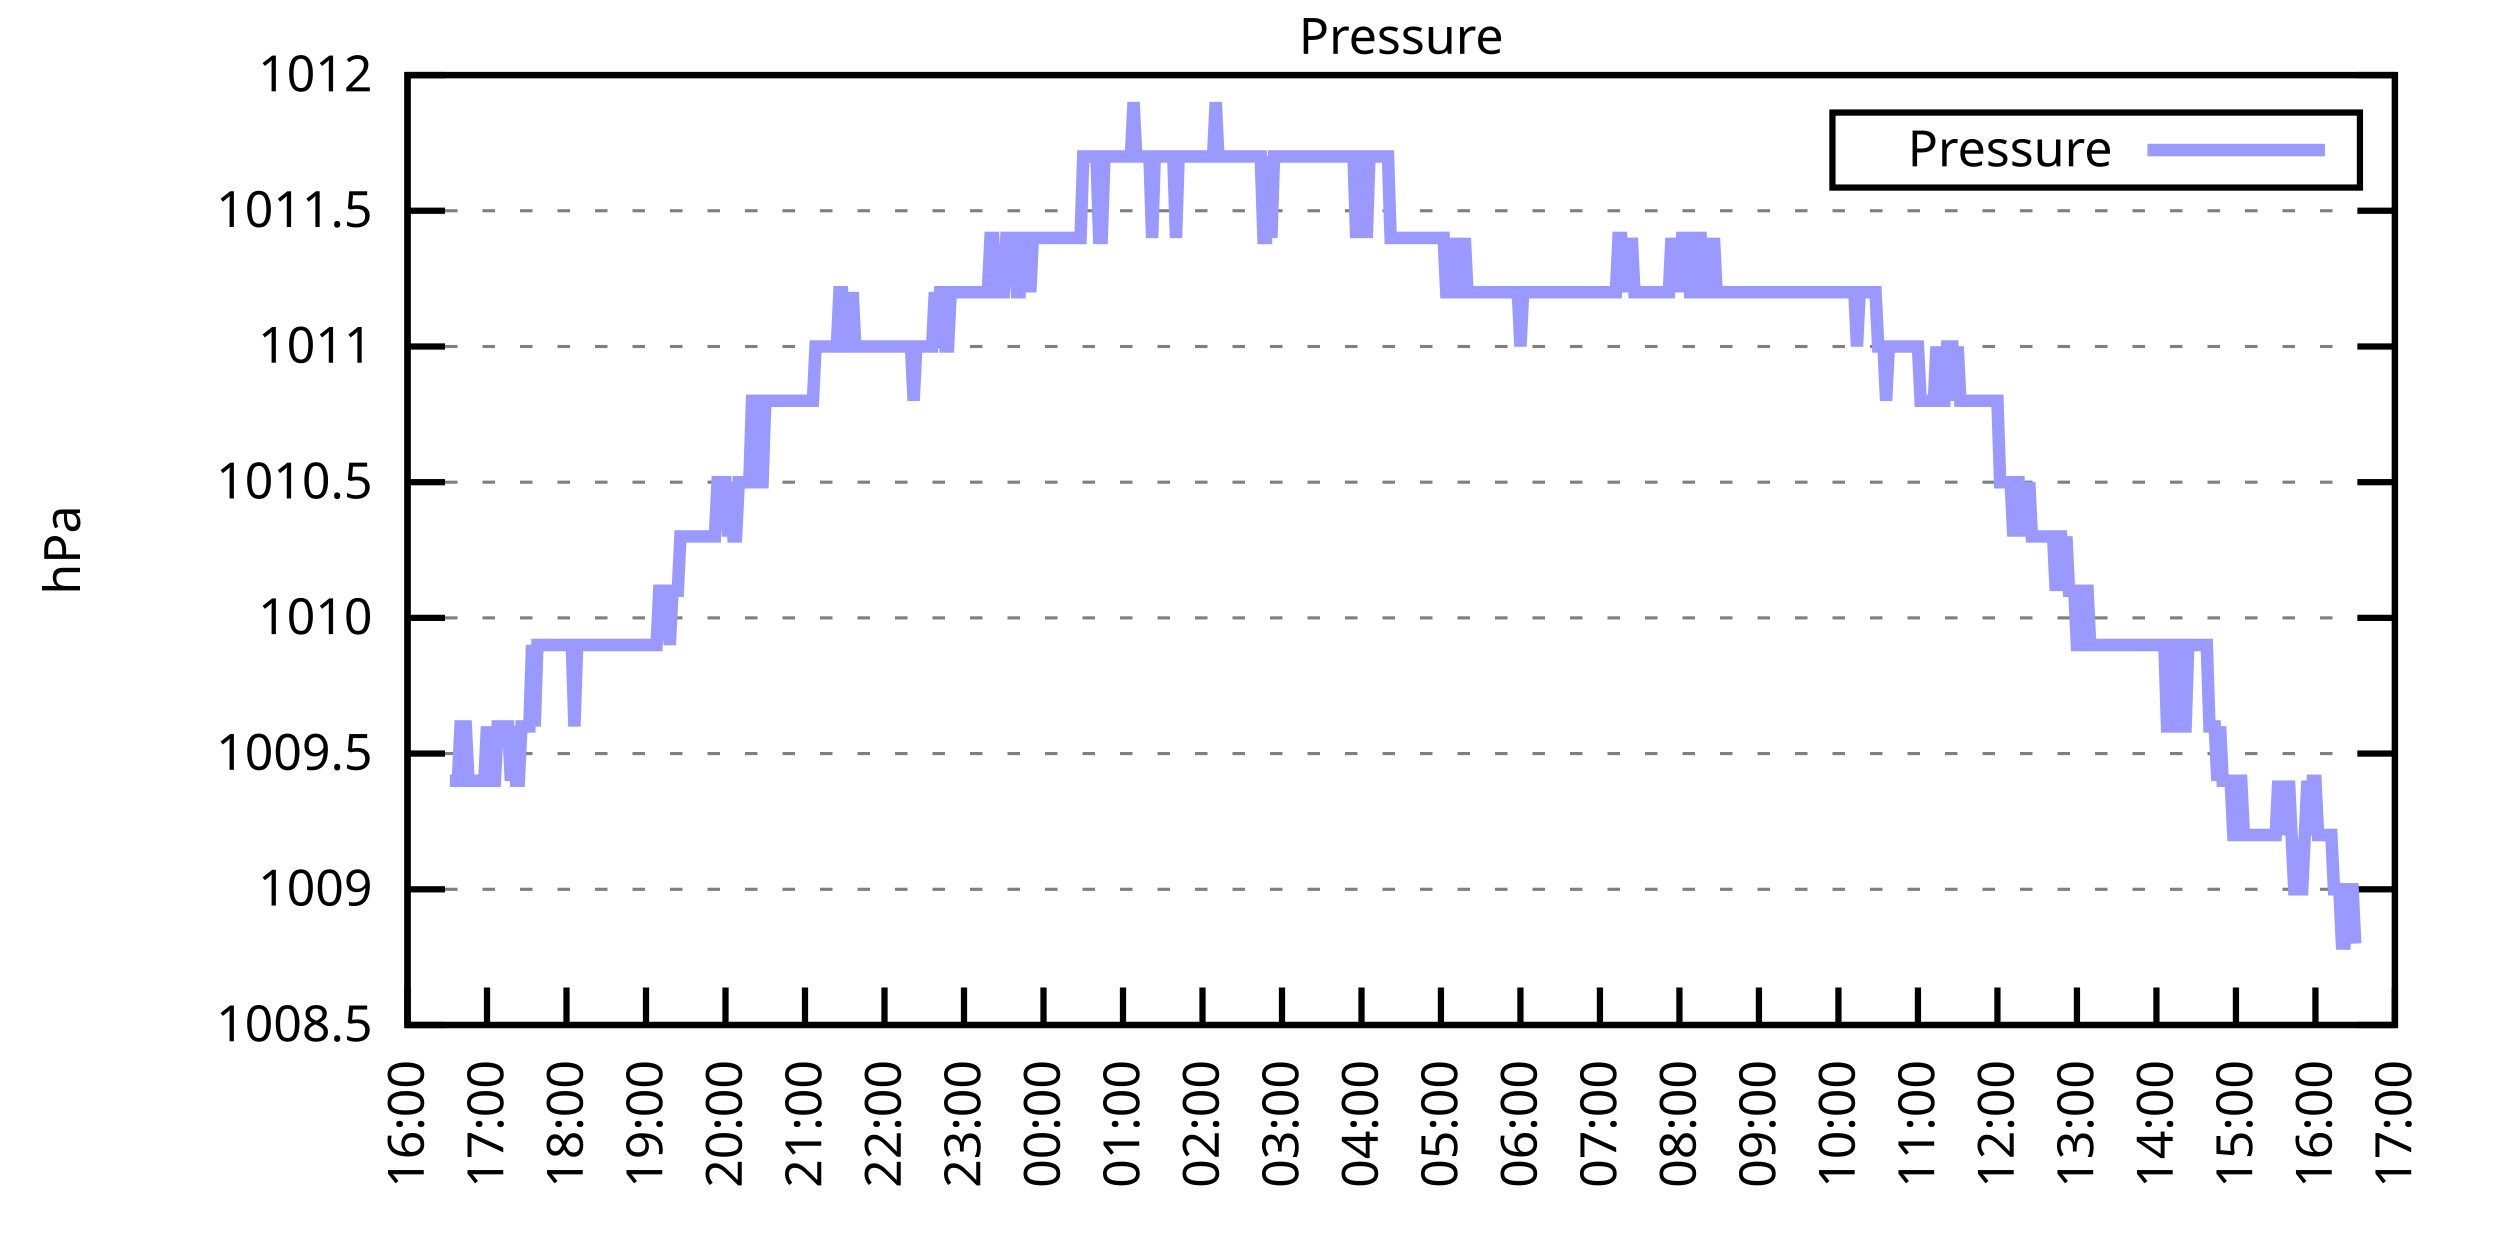
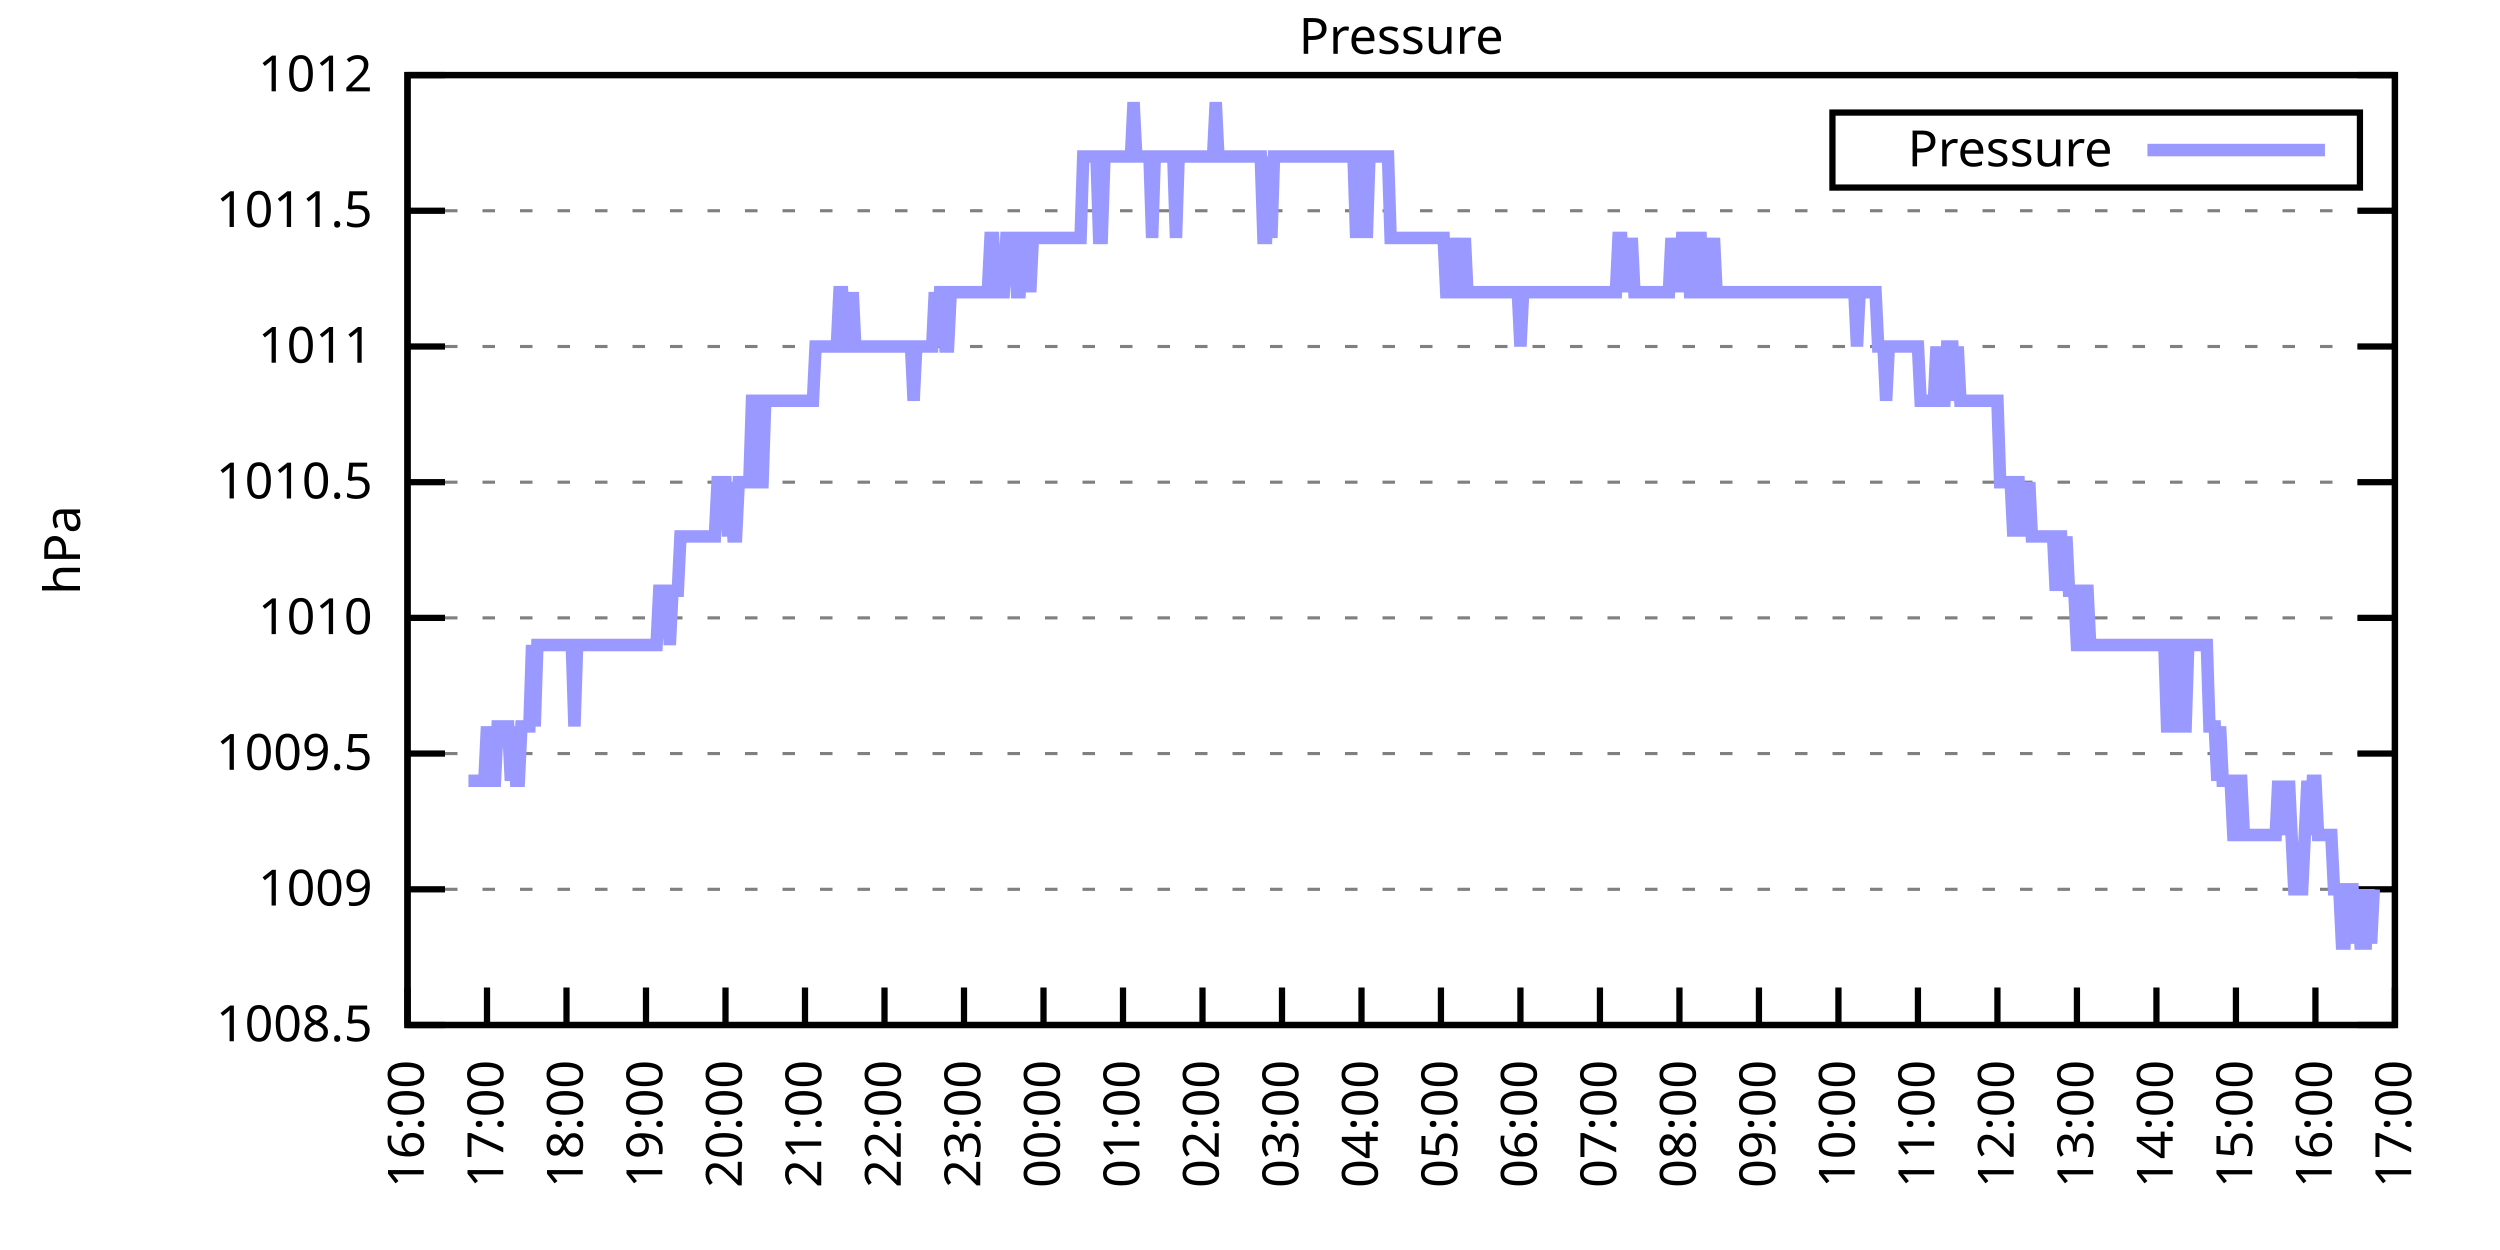
<svg xmlns="http://www.w3.org/2000/svg" xmlns:xlink="http://www.w3.org/1999/xlink" width="400" height="200" viewBox="0 0 400 200">
  <g id="gnuplot_canvas">
    <rect x="0" y="0" width="400" height="200" fill="none" />
    <defs>
      <circle id="gpDot" r="0.5" stroke-width="0.5" stroke="currentColor" />
      <path id="gpPt0" stroke-width="0.333" stroke="currentColor" d="M-1,0 h2 M0,-1 v2" />
      <path id="gpPt1" stroke-width="0.333" stroke="currentColor" d="M-1,-1 L1,1 M1,-1 L-1,1" />
      <path id="gpPt2" stroke-width="0.333" stroke="currentColor" d="M-1,0 L1,0 M0,-1 L0,1 M-1,-1 L1,1 M-1,1 L1,-1" />
      <rect id="gpPt3" stroke-width="0.333" stroke="currentColor" x="-1" y="-1" width="2" height="2" />
      <rect id="gpPt4" stroke-width="0.333" stroke="currentColor" fill="currentColor" x="-1" y="-1" width="2" height="2" />
      <circle id="gpPt5" stroke-width="0.333" stroke="currentColor" cx="0" cy="0" r="1" />
      <use xlink:href="#gpPt5" id="gpPt6" fill="currentColor" stroke="none" />
      <path id="gpPt7" stroke-width="0.333" stroke="currentColor" d="M0,-1.33 L-1.33,0.67 L1.33,0.67 z" />
      <use xlink:href="#gpPt7" id="gpPt8" fill="currentColor" stroke="none" />
      <use xlink:href="#gpPt7" id="gpPt9" stroke="currentColor" transform="rotate(180)" />
      <use xlink:href="#gpPt9" id="gpPt10" fill="currentColor" stroke="none" />
      <use xlink:href="#gpPt3" id="gpPt11" stroke="currentColor" transform="rotate(45)" />
      <use xlink:href="#gpPt11" id="gpPt12" fill="currentColor" stroke="none" />
      <path id="gpPt13" stroke-width="0.333" stroke="currentColor" d="M0,1.330 L1.265,0.411 L0.782,-1.067 L-0.782,-1.076 L-1.265,0.411 z" />
      <use xlink:href="#gpPt13" id="gpPt14" fill="currentColor" stroke="none" />
      <filter id="textbox" filterUnits="objectBoundingBox" x="0" y="0" height="1" width="1">
        <feFlood flood-color="white" flood-opacity="1" result="bgnd" />
        <feComposite in="SourceGraphic" in2="bgnd" operator="atop" />
      </filter>
      <filter id="greybox" filterUnits="objectBoundingBox" x="0" y="0" height="1" width="1">
        <feFlood flood-color="lightgrey" flood-opacity="1" result="grey" />
        <feComposite in="SourceGraphic" in2="grey" operator="atop" />
      </filter>
    </defs>
    <g fill="none" color="white" stroke="currentColor" stroke-width="1.00" stroke-linecap="butt" stroke-linejoin="miter">
</g>
    <g fill="none" color="black" stroke="currentColor" stroke-width="1.00" stroke-linecap="butt" stroke-linejoin="miter">
      <g stroke="none" shape-rendering="crispEdges">
        <polygon fill="rgb(255, 255, 255)" points="65.20,164.00 383.18,164.00 383.18,12.02 65.20,12.02 " />
      </g>
    </g>
    <g fill="none" color="black" stroke="currentColor" stroke-width="1.00" stroke-linecap="butt" stroke-linejoin="miter">
</g>
    <g fill="none" color="black" stroke="black" stroke-width="0.50" stroke-linecap="butt" stroke-linejoin="miter">
</g>
    <g fill="none" color="gray" stroke="currentColor" stroke-width="0.50" stroke-linecap="butt" stroke-linejoin="miter">
      <path stroke="gray" stroke-dasharray="2,4" class="gridline" d="M65.20,164.00 L383.19,164.00  " />
    </g>
    <g fill="none" color="gray" stroke="gray" stroke-width="1.00" stroke-linecap="butt" stroke-linejoin="miter">
</g>
    <g fill="none" color="black" stroke="currentColor" stroke-width="1.00" stroke-linecap="butt" stroke-linejoin="miter">
      <path stroke="black" d="M65.20,164.00 L71.20,164.00 M383.19,164.00 L377.19,164.00  " />
      <g transform="translate(59.60,166.60)" stroke="none" fill="black" font-family="Sans" font-size="8.00" text-anchor="end">
        <text>
          <tspan font-family="Sans"> 1008.5</tspan>
        </text>
      </g>
    </g>
    <g fill="none" color="black" stroke="currentColor" stroke-width="1.00" stroke-linecap="butt" stroke-linejoin="miter">
</g>
    <g fill="none" color="black" stroke="black" stroke-width="0.50" stroke-linecap="butt" stroke-linejoin="miter">
</g>
    <g fill="none" color="gray" stroke="currentColor" stroke-width="0.50" stroke-linecap="butt" stroke-linejoin="miter">
      <path stroke="gray" stroke-dasharray="2,4" class="gridline" d="M65.20,142.29 L383.19,142.29  " />
    </g>
    <g fill="none" color="gray" stroke="gray" stroke-width="1.00" stroke-linecap="butt" stroke-linejoin="miter">
</g>
    <g fill="none" color="black" stroke="currentColor" stroke-width="1.00" stroke-linecap="butt" stroke-linejoin="miter">
      <path stroke="black" d="M65.20,142.29 L71.20,142.29 M383.19,142.29 L377.19,142.29  " />
      <g transform="translate(59.60,144.89)" stroke="none" fill="black" font-family="Sans" font-size="8.00" text-anchor="end">
        <text>
          <tspan font-family="Sans"> 1009</tspan>
        </text>
      </g>
    </g>
    <g fill="none" color="black" stroke="currentColor" stroke-width="1.00" stroke-linecap="butt" stroke-linejoin="miter">
</g>
    <g fill="none" color="black" stroke="black" stroke-width="0.50" stroke-linecap="butt" stroke-linejoin="miter">
</g>
    <g fill="none" color="gray" stroke="currentColor" stroke-width="0.50" stroke-linecap="butt" stroke-linejoin="miter">
      <path stroke="gray" stroke-dasharray="2,4" class="gridline" d="M65.20,120.57 L383.19,120.57  " />
    </g>
    <g fill="none" color="gray" stroke="gray" stroke-width="1.00" stroke-linecap="butt" stroke-linejoin="miter">
</g>
    <g fill="none" color="black" stroke="currentColor" stroke-width="1.00" stroke-linecap="butt" stroke-linejoin="miter">
      <path stroke="black" d="M65.20,120.57 L71.20,120.57 M383.19,120.57 L377.19,120.57  " />
      <g transform="translate(59.60,123.17)" stroke="none" fill="black" font-family="Sans" font-size="8.00" text-anchor="end">
        <text>
          <tspan font-family="Sans"> 1009.5</tspan>
        </text>
      </g>
    </g>
    <g fill="none" color="black" stroke="currentColor" stroke-width="1.00" stroke-linecap="butt" stroke-linejoin="miter">
</g>
    <g fill="none" color="black" stroke="black" stroke-width="0.50" stroke-linecap="butt" stroke-linejoin="miter">
</g>
    <g fill="none" color="gray" stroke="currentColor" stroke-width="0.50" stroke-linecap="butt" stroke-linejoin="miter">
      <path stroke="gray" stroke-dasharray="2,4" class="gridline" d="M65.20,98.86 L383.19,98.86  " />
    </g>
    <g fill="none" color="gray" stroke="gray" stroke-width="1.00" stroke-linecap="butt" stroke-linejoin="miter">
</g>
    <g fill="none" color="black" stroke="currentColor" stroke-width="1.00" stroke-linecap="butt" stroke-linejoin="miter">
      <path stroke="black" d="M65.20,98.86 L71.20,98.86 M383.19,98.86 L377.19,98.86  " />
      <g transform="translate(59.60,101.46)" stroke="none" fill="black" font-family="Sans" font-size="8.00" text-anchor="end">
        <text>
          <tspan font-family="Sans"> 1010</tspan>
        </text>
      </g>
    </g>
    <g fill="none" color="black" stroke="currentColor" stroke-width="1.00" stroke-linecap="butt" stroke-linejoin="miter">
</g>
    <g fill="none" color="black" stroke="black" stroke-width="0.50" stroke-linecap="butt" stroke-linejoin="miter">
</g>
    <g fill="none" color="gray" stroke="currentColor" stroke-width="0.50" stroke-linecap="butt" stroke-linejoin="miter">
      <path stroke="gray" stroke-dasharray="2,4" class="gridline" d="M65.20,77.15 L383.19,77.15  " />
    </g>
    <g fill="none" color="gray" stroke="gray" stroke-width="1.00" stroke-linecap="butt" stroke-linejoin="miter">
</g>
    <g fill="none" color="black" stroke="currentColor" stroke-width="1.00" stroke-linecap="butt" stroke-linejoin="miter">
      <path stroke="black" d="M65.20,77.15 L71.20,77.15 M383.19,77.15 L377.19,77.15  " />
      <g transform="translate(59.60,79.75)" stroke="none" fill="black" font-family="Sans" font-size="8.00" text-anchor="end">
        <text>
          <tspan font-family="Sans"> 1010.5</tspan>
        </text>
      </g>
    </g>
    <g fill="none" color="black" stroke="currentColor" stroke-width="1.00" stroke-linecap="butt" stroke-linejoin="miter">
</g>
    <g fill="none" color="black" stroke="black" stroke-width="0.50" stroke-linecap="butt" stroke-linejoin="miter">
</g>
    <g fill="none" color="gray" stroke="currentColor" stroke-width="0.50" stroke-linecap="butt" stroke-linejoin="miter">
      <path stroke="gray" stroke-dasharray="2,4" class="gridline" d="M65.20,55.44 L383.19,55.44  " />
    </g>
    <g fill="none" color="gray" stroke="gray" stroke-width="1.00" stroke-linecap="butt" stroke-linejoin="miter">
</g>
    <g fill="none" color="black" stroke="currentColor" stroke-width="1.00" stroke-linecap="butt" stroke-linejoin="miter">
      <path stroke="black" d="M65.20,55.44 L71.20,55.44 M383.19,55.44 L377.19,55.44  " />
      <g transform="translate(59.60,58.04)" stroke="none" fill="black" font-family="Sans" font-size="8.00" text-anchor="end">
        <text>
          <tspan font-family="Sans"> 1011</tspan>
        </text>
      </g>
    </g>
    <g fill="none" color="black" stroke="currentColor" stroke-width="1.00" stroke-linecap="butt" stroke-linejoin="miter">
</g>
    <g fill="none" color="black" stroke="black" stroke-width="0.50" stroke-linecap="butt" stroke-linejoin="miter">
</g>
    <g fill="none" color="gray" stroke="currentColor" stroke-width="0.50" stroke-linecap="butt" stroke-linejoin="miter">
      <path stroke="gray" stroke-dasharray="2,4" class="gridline" d="M65.20,33.72 L383.19,33.72  " />
    </g>
    <g fill="none" color="gray" stroke="gray" stroke-width="1.00" stroke-linecap="butt" stroke-linejoin="miter">
</g>
    <g fill="none" color="black" stroke="currentColor" stroke-width="1.00" stroke-linecap="butt" stroke-linejoin="miter">
      <path stroke="black" d="M65.20,33.72 L71.20,33.72 M383.19,33.72 L377.19,33.72  " />
      <g transform="translate(59.60,36.32)" stroke="none" fill="black" font-family="Sans" font-size="8.00" text-anchor="end">
        <text>
          <tspan font-family="Sans"> 1011.5</tspan>
        </text>
      </g>
    </g>
    <g fill="none" color="black" stroke="currentColor" stroke-width="1.00" stroke-linecap="butt" stroke-linejoin="miter">
</g>
    <g fill="none" color="black" stroke="black" stroke-width="0.50" stroke-linecap="butt" stroke-linejoin="miter">
</g>
    <g fill="none" color="gray" stroke="currentColor" stroke-width="0.50" stroke-linecap="butt" stroke-linejoin="miter">
      <path stroke="gray" stroke-dasharray="2,4" class="gridline" d="M65.20,12.01 L383.19,12.01  " />
    </g>
    <g fill="none" color="gray" stroke="gray" stroke-width="1.00" stroke-linecap="butt" stroke-linejoin="miter">
</g>
    <g fill="none" color="black" stroke="currentColor" stroke-width="1.00" stroke-linecap="butt" stroke-linejoin="miter">
      <path stroke="black" d="M65.20,12.01 L71.20,12.01 M383.19,12.01 L377.19,12.01  " />
      <g transform="translate(59.60,14.61)" stroke="none" fill="black" font-family="Sans" font-size="8.00" text-anchor="end">
        <text>
          <tspan font-family="Sans"> 1012</tspan>
        </text>
      </g>
    </g>
    <g fill="none" color="black" stroke="currentColor" stroke-width="1.00" stroke-linecap="butt" stroke-linejoin="miter">
      <path stroke="black" d="M65.20,164.00 L65.20,158.00  " />
      <g transform="translate(67.80,169.60) rotate(270.00)" stroke="none" fill="black" font-family="Sans" font-size="8.00" text-anchor="end">
        <text>
          <tspan font-family="Sans">16:00</tspan>
        </text>
      </g>
    </g>
    <g fill="none" color="black" stroke="currentColor" stroke-width="1.00" stroke-linecap="butt" stroke-linejoin="miter">
      <path stroke="black" d="M77.92,164.00 L77.92,158.00  " />
      <g transform="translate(80.52,169.60) rotate(270.00)" stroke="none" fill="black" font-family="Sans" font-size="8.00" text-anchor="end">
        <text>
          <tspan font-family="Sans">17:00</tspan>
        </text>
      </g>
    </g>
    <g fill="none" color="black" stroke="currentColor" stroke-width="1.00" stroke-linecap="butt" stroke-linejoin="miter">
      <path stroke="black" d="M90.64,164.00 L90.64,158.00  " />
      <g transform="translate(93.24,169.60) rotate(270.00)" stroke="none" fill="black" font-family="Sans" font-size="8.00" text-anchor="end">
        <text>
          <tspan font-family="Sans">18:00</tspan>
        </text>
      </g>
    </g>
    <g fill="none" color="black" stroke="currentColor" stroke-width="1.00" stroke-linecap="butt" stroke-linejoin="miter">
      <path stroke="black" d="M103.36,164.00 L103.36,158.00  " />
      <g transform="translate(105.96,169.60) rotate(270.00)" stroke="none" fill="black" font-family="Sans" font-size="8.00" text-anchor="end">
        <text>
          <tspan font-family="Sans">19:00</tspan>
        </text>
      </g>
    </g>
    <g fill="none" color="black" stroke="currentColor" stroke-width="1.00" stroke-linecap="butt" stroke-linejoin="miter">
      <path stroke="black" d="M116.08,164.00 L116.08,158.00  " />
      <g transform="translate(118.68,169.60) rotate(270.00)" stroke="none" fill="black" font-family="Sans" font-size="8.00" text-anchor="end">
        <text>
          <tspan font-family="Sans">20:00</tspan>
        </text>
      </g>
    </g>
    <g fill="none" color="black" stroke="currentColor" stroke-width="1.00" stroke-linecap="butt" stroke-linejoin="miter">
      <path stroke="black" d="M128.80,164.00 L128.80,158.00  " />
      <g transform="translate(131.40,169.60) rotate(270.00)" stroke="none" fill="black" font-family="Sans" font-size="8.00" text-anchor="end">
        <text>
          <tspan font-family="Sans">21:00</tspan>
        </text>
      </g>
    </g>
    <g fill="none" color="black" stroke="currentColor" stroke-width="1.00" stroke-linecap="butt" stroke-linejoin="miter">
      <path stroke="black" d="M141.52,164.00 L141.52,158.00  " />
      <g transform="translate(144.12,169.60) rotate(270.00)" stroke="none" fill="black" font-family="Sans" font-size="8.00" text-anchor="end">
        <text>
          <tspan font-family="Sans">22:00</tspan>
        </text>
      </g>
    </g>
    <g fill="none" color="black" stroke="currentColor" stroke-width="1.00" stroke-linecap="butt" stroke-linejoin="miter">
      <path stroke="black" d="M154.24,164.00 L154.24,158.00  " />
      <g transform="translate(156.84,169.60) rotate(270.00)" stroke="none" fill="black" font-family="Sans" font-size="8.00" text-anchor="end">
        <text>
          <tspan font-family="Sans">23:00</tspan>
        </text>
      </g>
    </g>
    <g fill="none" color="black" stroke="currentColor" stroke-width="1.00" stroke-linecap="butt" stroke-linejoin="miter">
      <path stroke="black" d="M166.96,164.00 L166.96,158.00  " />
      <g transform="translate(169.56,169.60) rotate(270.00)" stroke="none" fill="black" font-family="Sans" font-size="8.00" text-anchor="end">
        <text>
          <tspan font-family="Sans">00:00</tspan>
        </text>
      </g>
    </g>
    <g fill="none" color="black" stroke="currentColor" stroke-width="1.00" stroke-linecap="butt" stroke-linejoin="miter">
      <path stroke="black" d="M179.68,164.00 L179.68,158.00  " />
      <g transform="translate(182.28,169.60) rotate(270.00)" stroke="none" fill="black" font-family="Sans" font-size="8.00" text-anchor="end">
        <text>
          <tspan font-family="Sans">01:00</tspan>
        </text>
      </g>
    </g>
    <g fill="none" color="black" stroke="currentColor" stroke-width="1.00" stroke-linecap="butt" stroke-linejoin="miter">
      <path stroke="black" d="M192.40,164.00 L192.40,158.00  " />
      <g transform="translate(195.00,169.60) rotate(270.00)" stroke="none" fill="black" font-family="Sans" font-size="8.00" text-anchor="end">
        <text>
          <tspan font-family="Sans">02:00</tspan>
        </text>
      </g>
    </g>
    <g fill="none" color="black" stroke="currentColor" stroke-width="1.00" stroke-linecap="butt" stroke-linejoin="miter">
      <path stroke="black" d="M205.12,164.00 L205.12,158.00  " />
      <g transform="translate(207.72,169.60) rotate(270.00)" stroke="none" fill="black" font-family="Sans" font-size="8.00" text-anchor="end">
        <text>
          <tspan font-family="Sans">03:00</tspan>
        </text>
      </g>
    </g>
    <g fill="none" color="black" stroke="currentColor" stroke-width="1.00" stroke-linecap="butt" stroke-linejoin="miter">
      <path stroke="black" d="M217.84,164.00 L217.84,158.00  " />
      <g transform="translate(220.44,169.60) rotate(270.00)" stroke="none" fill="black" font-family="Sans" font-size="8.00" text-anchor="end">
        <text>
          <tspan font-family="Sans">04:00</tspan>
        </text>
      </g>
    </g>
    <g fill="none" color="black" stroke="currentColor" stroke-width="1.00" stroke-linecap="butt" stroke-linejoin="miter">
      <path stroke="black" d="M230.55,164.00 L230.55,158.00  " />
      <g transform="translate(233.15,169.60) rotate(270.00)" stroke="none" fill="black" font-family="Sans" font-size="8.00" text-anchor="end">
        <text>
          <tspan font-family="Sans">05:00</tspan>
        </text>
      </g>
    </g>
    <g fill="none" color="black" stroke="currentColor" stroke-width="1.00" stroke-linecap="butt" stroke-linejoin="miter">
      <path stroke="black" d="M243.27,164.00 L243.27,158.00  " />
      <g transform="translate(245.87,169.60) rotate(270.00)" stroke="none" fill="black" font-family="Sans" font-size="8.00" text-anchor="end">
        <text>
          <tspan font-family="Sans">06:00</tspan>
        </text>
      </g>
    </g>
    <g fill="none" color="black" stroke="currentColor" stroke-width="1.00" stroke-linecap="butt" stroke-linejoin="miter">
      <path stroke="black" d="M255.99,164.00 L255.99,158.00  " />
      <g transform="translate(258.59,169.60) rotate(270.00)" stroke="none" fill="black" font-family="Sans" font-size="8.00" text-anchor="end">
        <text>
          <tspan font-family="Sans">07:00</tspan>
        </text>
      </g>
    </g>
    <g fill="none" color="black" stroke="currentColor" stroke-width="1.00" stroke-linecap="butt" stroke-linejoin="miter">
      <path stroke="black" d="M268.71,164.00 L268.71,158.00  " />
      <g transform="translate(271.31,169.60) rotate(270.00)" stroke="none" fill="black" font-family="Sans" font-size="8.00" text-anchor="end">
        <text>
          <tspan font-family="Sans">08:00</tspan>
        </text>
      </g>
    </g>
    <g fill="none" color="black" stroke="currentColor" stroke-width="1.00" stroke-linecap="butt" stroke-linejoin="miter">
      <path stroke="black" d="M281.43,164.00 L281.43,158.00  " />
      <g transform="translate(284.03,169.60) rotate(270.00)" stroke="none" fill="black" font-family="Sans" font-size="8.00" text-anchor="end">
        <text>
          <tspan font-family="Sans">09:00</tspan>
        </text>
      </g>
    </g>
    <g fill="none" color="black" stroke="currentColor" stroke-width="1.00" stroke-linecap="butt" stroke-linejoin="miter">
      <path stroke="black" d="M294.15,164.00 L294.15,158.00  " />
      <g transform="translate(296.75,169.60) rotate(270.00)" stroke="none" fill="black" font-family="Sans" font-size="8.00" text-anchor="end">
        <text>
          <tspan font-family="Sans">10:00</tspan>
        </text>
      </g>
    </g>
    <g fill="none" color="black" stroke="currentColor" stroke-width="1.00" stroke-linecap="butt" stroke-linejoin="miter">
      <path stroke="black" d="M306.87,164.00 L306.87,158.00  " />
      <g transform="translate(309.47,169.60) rotate(270.00)" stroke="none" fill="black" font-family="Sans" font-size="8.00" text-anchor="end">
        <text>
          <tspan font-family="Sans">11:00</tspan>
        </text>
      </g>
    </g>
    <g fill="none" color="black" stroke="currentColor" stroke-width="1.00" stroke-linecap="butt" stroke-linejoin="miter">
      <path stroke="black" d="M319.59,164.00 L319.59,158.00  " />
      <g transform="translate(322.19,169.60) rotate(270.00)" stroke="none" fill="black" font-family="Sans" font-size="8.00" text-anchor="end">
        <text>
          <tspan font-family="Sans">12:00</tspan>
        </text>
      </g>
    </g>
    <g fill="none" color="black" stroke="currentColor" stroke-width="1.00" stroke-linecap="butt" stroke-linejoin="miter">
      <path stroke="black" d="M332.31,164.00 L332.31,158.00  " />
      <g transform="translate(334.91,169.60) rotate(270.00)" stroke="none" fill="black" font-family="Sans" font-size="8.00" text-anchor="end">
        <text>
          <tspan font-family="Sans">13:00</tspan>
        </text>
      </g>
    </g>
    <g fill="none" color="black" stroke="currentColor" stroke-width="1.00" stroke-linecap="butt" stroke-linejoin="miter">
      <path stroke="black" d="M345.03,164.00 L345.03,158.00  " />
      <g transform="translate(347.63,169.60) rotate(270.00)" stroke="none" fill="black" font-family="Sans" font-size="8.00" text-anchor="end">
        <text>
          <tspan font-family="Sans">14:00</tspan>
        </text>
      </g>
    </g>
    <g fill="none" color="black" stroke="currentColor" stroke-width="1.00" stroke-linecap="butt" stroke-linejoin="miter">
      <path stroke="black" d="M357.75,164.00 L357.75,158.00  " />
      <g transform="translate(360.35,169.60) rotate(270.00)" stroke="none" fill="black" font-family="Sans" font-size="8.00" text-anchor="end">
        <text>
          <tspan font-family="Sans">15:00</tspan>
        </text>
      </g>
    </g>
    <g fill="none" color="black" stroke="currentColor" stroke-width="1.00" stroke-linecap="butt" stroke-linejoin="miter">
      <path stroke="black" d="M370.47,164.00 L370.47,158.00  " />
      <g transform="translate(373.07,169.60) rotate(270.00)" stroke="none" fill="black" font-family="Sans" font-size="8.00" text-anchor="end">
        <text>
          <tspan font-family="Sans">16:00</tspan>
        </text>
      </g>
    </g>
    <g fill="none" color="black" stroke="currentColor" stroke-width="1.00" stroke-linecap="butt" stroke-linejoin="miter">
      <path stroke="black" d="M383.19,164.00 L383.19,158.00  " />
      <g transform="translate(385.79,169.60) rotate(270.00)" stroke="none" fill="black" font-family="Sans" font-size="8.00" text-anchor="end">
        <text>
          <tspan font-family="Sans">17:00</tspan>
        </text>
      </g>
    </g>
    <g fill="none" color="black" stroke="currentColor" stroke-width="1.00" stroke-linecap="butt" stroke-linejoin="miter">
</g>
    <g fill="none" color="black" stroke="currentColor" stroke-width="1.00" stroke-linecap="butt" stroke-linejoin="miter">
      <path stroke="black" d="M65.20,12.01 L65.20,164.00 L383.19,164.00 L383.19,12.01 L65.20,12.01 Z  " />
    </g>
    <g fill="none" color="black" stroke="currentColor" stroke-width="1.00" stroke-linecap="butt" stroke-linejoin="miter">
</g>
    <g fill="none" color="black" stroke="currentColor" stroke-width="1.00" stroke-linecap="butt" stroke-linejoin="miter">
      <path stroke="black" d="M293.19,30.01 L293.19,18.01 L377.59,18.01 L377.59,30.01 L293.19,30.01 Z  " />
    </g>
    <g id="Pressure_plot_1">
      <g fill="none" color="white" stroke="black" stroke-width="2.00" stroke-linecap="butt" stroke-linejoin="miter">
</g>
      <g fill="none" color="black" stroke="currentColor" stroke-width="2.00" stroke-linecap="butt" stroke-linejoin="miter">
        <g transform="translate(337.99,26.61)" stroke="none" fill="black" font-family="Sans" font-size="8.00" text-anchor="end">
          <text>
            <tspan font-family="Sans">Pressure</tspan>
          </text>
        </g>
      </g>
      <g fill="none" color="black" stroke="currentColor" stroke-width="2.00" stroke-linecap="butt" stroke-linejoin="miter">
-         <path stroke="rgb(153, 153, 255)" d="M343.59,24.01 L371.99,24.01 M71.98,124.92 L72.41,124.92 L72.83,124.92 L73.26,124.92 L73.68,116.23 L74.10,116.23   L74.53,116.23 L74.95,124.92 L75.38,124.92 L75.80,124.92 L76.22,124.92 L76.65,124.92 L77.07,124.92 L77.50,124.92   L77.92,116.23 L78.34,124.92 L78.77,124.92 L79.19,124.92 L79.62,116.23 L80.04,116.23 L80.46,116.23 L80.89,116.23   L81.31,116.23 L81.74,124.92 L82.16,116.23 L82.58,124.92 L83.01,124.92 L83.43,116.23 L83.86,116.23 L84.28,116.23   L84.70,116.23 L85.13,103.20 L85.55,116.23 L85.98,103.20 L86.40,103.20 L86.82,103.20 L87.25,103.20 L87.67,103.20   L88.10,103.20 L88.52,103.20 L88.94,103.20 L89.37,103.20 L89.79,103.20 L90.22,103.20 L90.64,103.20 L91.06,103.20   L91.49,103.20 L91.91,116.23 L92.34,103.20 L92.76,103.20 L93.18,103.20 L93.61,103.20 L94.03,103.20 L94.46,103.20   L94.88,103.20 L95.30,103.20 L95.73,103.20 L96.15,103.20 L96.58,103.20 L97.00,103.20 L97.42,103.20 L97.85,103.20   L98.27,103.20 L98.69,103.20 L99.12,103.20 L99.54,103.20 L99.97,103.20 L100.39,103.20 L100.81,103.20 L101.24,103.20   L101.66,103.20 L102.09,103.20 L102.51,103.20 L102.93,103.20 L103.36,103.20 L103.78,103.20 L104.21,103.20 L104.63,103.20   L105.05,103.20 L105.48,94.52 L105.90,94.52 L106.33,94.52 L106.75,94.52 L107.17,103.20 L107.60,94.52 L108.02,94.52   L108.45,94.52 L108.87,85.83 L109.29,85.83 L109.72,85.83 L110.14,85.83 L110.57,85.83 L110.99,85.83 L111.41,85.83   L111.84,85.83 L112.26,85.83 L112.69,85.83 L113.11,85.83 L113.53,85.83 L113.96,85.83 L114.38,85.83 L114.81,77.15   L115.23,77.15 L115.65,77.15 L116.08,77.15 L116.50,85.83 L116.93,77.15 L117.35,85.83 L117.77,85.83 L118.20,77.15   L118.62,77.15 L119.05,77.15 L119.47,77.15 L119.89,77.15 L120.32,64.12 L120.74,64.12 L121.17,77.15 L121.59,77.15   L122.01,77.15 L122.44,64.12 L122.86,64.12 L123.29,64.12 L123.71,64.12 L124.13,64.12 L124.56,64.12 L124.98,64.12   L125.41,64.12 L125.83,64.12 L126.25,64.12 L126.68,64.12 L127.10,64.12 L127.53,64.12 L127.95,64.12 L128.37,64.12   L128.80,64.12 L129.22,64.12 L129.65,64.12 L130.07,64.12 L130.49,55.44 L130.92,55.44 L131.34,55.44 L131.77,55.44   L132.19,55.44 L132.61,55.44 L133.04,55.44 L133.46,55.44 L133.89,55.44 L134.31,46.75 L134.73,46.75 L135.16,55.44   L135.58,55.44 L136.01,55.44 L136.43,46.75 L136.85,55.44 L137.28,55.44 L137.70,55.44 L138.13,55.44 L138.55,55.44   L138.97,55.44 L139.40,55.44 L139.82,55.44 L140.25,55.44 L140.67,55.44 L141.09,55.44 L141.52,55.44 L141.94,55.44   L142.37,55.44 L142.79,55.44 L143.21,55.44 L143.64,55.44 L144.06,55.44 L144.49,55.44 L144.91,55.44 L145.33,55.44   L145.76,55.44 L146.18,64.12 L146.61,55.44 L147.03,55.44 L147.45,55.44 L147.88,55.44 L148.30,55.44 L148.73,55.44   L149.15,55.44 L149.57,46.75 L150.00,55.44 L150.42,46.75 L150.85,46.75 L151.27,55.44 L151.69,55.44 L152.12,46.75   L152.54,46.75 L152.97,46.75 L153.39,46.75 L153.81,46.75 L154.24,46.75 L154.66,46.75 L155.09,46.75 L155.51,46.75   L155.93,46.75 L156.36,46.75 L156.78,46.75 L157.21,46.75 L157.63,46.75 L158.05,46.75 L158.48,38.07 L158.90,38.07   L159.33,46.75 L159.75,46.75 L160.17,46.75 L160.60,46.75 L161.02,38.07 L161.44,38.07 L161.87,38.07 L162.29,38.07   L162.72,46.75 L163.14,46.75 L163.56,38.07 L163.99,38.07 L164.41,38.07 L164.84,46.75 L165.26,38.07 L165.68,38.07   L166.11,38.07 L166.53,38.07 L166.96,38.07 L167.38,38.07 L167.80,38.07 L168.23,38.07 L168.65,38.07 L169.08,38.07   L169.50,38.07 L169.92,38.07 L170.35,38.07 L170.77,38.07 L171.20,38.07 L171.62,38.07 L172.04,38.07 L172.47,38.07   L172.89,38.07 L173.32,25.04 L173.74,25.04 L174.16,25.04 L174.59,25.04 L175.01,25.04 L175.44,25.04 L175.86,38.07   L176.28,38.07 L176.71,25.04 L177.13,25.04 L177.56,25.04 L177.98,25.04 L178.40,25.04 L178.83,25.04 L179.25,25.04   L179.68,25.04 L180.10,25.04 L180.52,25.04 L180.95,25.04 L181.37,16.35 L181.80,25.04 L182.22,25.04 L182.64,25.04   L183.07,25.04 L183.49,25.04 L183.92,25.04 L184.34,38.07 L184.76,25.04 L185.19,25.04 L185.61,25.04 L186.04,25.04   L186.46,25.04 L186.88,25.04 L187.31,25.04 L187.73,25.04 L188.16,38.07 L188.58,25.04 L189.00,25.04 L189.43,25.04   L189.85,25.04 L190.28,25.04 L190.70,25.04 L191.12,25.04 L191.55,25.04 L191.97,25.04 L192.40,25.04 L192.82,25.04   L193.24,25.04 L193.67,25.04 L194.09,25.04 L194.52,16.35 L194.94,25.04 L195.36,25.04 L195.79,25.04 L196.21,25.04   L196.64,25.04 L197.06,25.04 L197.48,25.04 L197.91,25.04 L198.33,25.04 L198.76,25.04 L199.18,25.04 L199.60,25.04   L200.03,25.04 L200.45,25.04 L200.88,25.04 L201.30,25.04 L201.72,25.04 L202.15,38.07 L202.57,38.07 L203.00,25.04   L203.42,38.07 L203.84,25.04 L204.27,25.04 L204.69,25.04 L205.12,25.04 L205.54,25.04 L205.96,25.04 L206.39,25.04   L206.81,25.04 L207.24,25.04 L207.66,25.04 L208.08,25.04 L208.51,25.04 L208.93,25.04 L209.36,25.04 L209.78,25.04   L210.20,25.04 L210.63,25.04 L211.05,25.04 L211.48,25.04 L211.90,25.04 L212.32,25.04 L212.75,25.04 L213.17,25.04   L213.60,25.04 L214.02,25.04 L214.44,25.04 L214.87,25.04 L215.29,25.04 L215.72,25.04 L216.14,25.04 L216.56,25.04   L216.99,38.07 L217.41,25.04 L217.84,25.04 L218.26,25.04 L218.68,38.07 L219.11,25.04 L219.53,25.04 L219.96,25.04   L220.38,25.04 L220.80,25.04 L221.23,25.04 L221.65,25.04 L222.08,25.04 L222.50,38.07 L222.92,38.07 L223.35,38.07   L223.77,38.07 L224.20,38.07 L224.62,38.07 L225.04,38.07 L225.47,38.07 L225.89,38.07 L226.31,38.07 L226.74,38.07   L227.16,38.07 L227.59,38.07 L228.01,38.07 L228.43,38.07 L228.86,38.07 L229.28,38.07 L229.71,38.07 L230.13,38.07   L230.55,38.07 L230.98,38.07 L231.40,46.75 L231.83,46.75 L232.25,46.75 L232.67,38.07 L233.10,46.75 L233.52,46.75   L233.95,46.75 L234.37,38.07 L234.79,46.75 L235.22,46.75 L235.64,46.75 L236.07,46.75 L236.49,46.75 L236.91,46.75   L237.34,46.75 L237.76,46.75 L238.19,46.75 L238.61,46.75 L239.03,46.75 L239.46,46.75 L239.88,46.75 L240.31,46.75   L240.73,46.75 L241.15,46.75 L241.58,46.75 L242.00,46.75 L242.43,46.75 L242.85,46.75 L243.27,55.44 L243.70,46.75   L244.12,46.75 L244.55,46.75 L244.97,46.75 L245.39,46.75 L245.82,46.75 L246.24,46.75 L246.67,46.75 L247.09,46.75   L247.51,46.75 L247.94,46.75 L248.36,46.75 L248.79,46.75 L249.21,46.75 L249.63,46.75 L250.06,46.75 L250.48,46.75   L250.91,46.75 L251.33,46.75 L251.75,46.75 L252.18,46.75 L252.60,46.75 L253.03,46.75 L253.45,46.75 L253.87,46.75   L254.30,46.75 L254.72,46.75 L255.15,46.75 L255.57,46.75 L255.99,46.75 L256.42,46.75 L256.84,46.75 L257.27,46.75   L257.69,46.75 L258.11,46.75 L258.54,46.75 L258.96,38.07 L259.39,38.07 L259.81,46.75 L260.23,38.07 L260.66,46.75   L261.08,38.07 L261.51,46.75 L261.93,46.75 L262.35,46.75 L262.78,46.75 L263.20,46.75 L263.63,46.75 L264.05,46.75   L264.47,46.75 L264.90,46.75 L265.32,46.75 L265.75,46.75 L266.17,46.75 L266.59,46.75 L267.02,46.75 L267.44,38.07   L267.87,46.75 L268.29,38.07 L268.71,46.75 L269.14,38.07 L269.56,38.07 L269.99,38.07 L270.41,46.75 L270.83,46.75   L271.26,46.75 L271.68,38.07 L272.11,38.07 L272.53,46.75 L272.95,46.75 L273.38,38.07 L273.80,46.75 L274.23,38.07   L274.65,46.75 L275.07,46.75 L275.50,46.75 L275.92,46.75 L276.35,46.75 L276.77,46.75 L277.19,46.75 L277.62,46.75   L278.04,46.75 L278.47,46.75 L278.89,46.75 L279.31,46.75 L279.74,46.75 L280.16,46.75 L280.59,46.75 L281.01,46.75   L281.43,46.75 L281.86,46.75 L282.28,46.75 L282.71,46.75 L283.13,46.75 L283.55,46.75 L283.98,46.75 L284.40,46.75   L284.83,46.75 L285.25,46.75 L285.67,46.75 L286.10,46.75 L286.52,46.75 L286.95,46.75 L287.37,46.75 L287.79,46.75   L288.22,46.75 L288.64,46.75 L289.06,46.75 L289.49,46.75 L289.91,46.75 L290.34,46.75 L290.76,46.75 L291.18,46.75   L291.61,46.75 L292.03,46.75 L292.46,46.75 L292.88,46.75 L293.30,46.75 L293.73,46.75 L294.15,46.75 L294.58,46.75   L295.00,46.75 L295.42,46.75 L295.85,46.75 L296.27,46.75 L296.70,46.75 L297.12,55.44 L297.54,46.75 L297.97,46.75   L298.39,46.75 L298.82,46.75 L299.24,46.75 L299.66,46.75 L300.09,46.75 L300.51,55.44 L300.94,55.44 L301.36,55.44   L301.78,64.12 L302.21,55.44 L302.63,55.44 L303.06,55.44 L303.48,55.44 L303.90,55.44 L304.33,55.44 L304.75,55.44   L305.18,55.44 L305.60,55.44 L306.02,55.44 L306.45,55.44 L306.87,55.44 L307.30,64.12 L307.72,64.12 L308.14,64.12   L308.57,64.12 L308.99,64.12 L309.42,64.12 L309.84,55.44 L310.26,64.12 L310.69,64.12 L311.11,64.12 L311.54,55.44   L311.96,55.44 L312.38,55.44 L312.81,64.12 L313.23,55.44 L313.66,64.12 L314.08,64.12 L314.50,64.12 L314.93,64.12   L315.35,64.12 L315.78,64.12 L316.20,64.12 L316.62,64.12 L317.05,64.12 L317.47,64.12 L317.90,64.12 L318.32,64.12   L318.74,64.12 L319.17,64.12 L319.59,64.12 L320.02,77.15 L320.44,77.15 L320.86,77.15 L321.29,77.15 L321.71,77.15   L322.14,85.83 L322.56,77.15 L322.98,77.15 L323.41,85.83 L323.83,77.15 L324.26,85.83 L324.68,77.15 L325.10,85.83   L325.53,85.83 L325.95,85.83 L326.38,85.83 L326.80,85.83 L327.22,85.83 L327.65,85.83 L328.07,85.83 L328.50,85.83   L328.92,94.52 L329.34,85.83 L329.77,85.83 L330.19,94.52 L330.62,85.83 L331.04,94.52 L331.46,94.52 L331.89,94.52   L332.31,103.20 L332.74,103.20 L333.16,103.20 L333.58,94.52 L334.01,94.52 L334.43,103.20 L334.86,103.20 L335.28,103.20   L335.70,103.20 L336.13,103.20 L336.55,103.20 L336.98,103.20 L337.40,103.20 L337.82,103.20 L338.25,103.20 L338.67,103.20   L339.10,103.20 L339.52,103.20 L339.94,103.20 L340.37,103.20 L340.79,103.20 L341.22,103.20 L341.64,103.20 L342.06,103.20   L342.49,103.20 L342.91,103.20 L343.34,103.20 L343.76,103.20 L344.18,103.20 L344.61,103.20 L345.03,103.20 L345.46,103.20   L345.88,103.20 L346.30,103.20 L346.73,116.23 L347.15,116.23 L347.58,116.23 L348.00,103.20 L348.42,103.20 L348.85,103.20   L349.27,116.23 L349.70,116.23 L350.12,103.20 L350.54,103.20 L350.97,103.20 L351.39,103.20 L351.81,103.20 L352.24,103.20   L352.66,103.20 L353.09,103.20 L353.51,116.23 L353.93,116.23 L354.36,116.23 L354.78,124.92 L355.21,116.23 L355.63,124.92   L356.05,124.92 L356.48,124.92 L356.90,124.92 L357.33,133.60 L357.75,133.60 L358.17,124.92 L358.60,124.92 L359.02,133.60   L359.45,133.60 L359.87,133.60 L360.29,133.60 L360.72,133.60 L361.14,133.60 L361.57,133.60 L361.99,133.60 L362.41,133.60   L362.84,133.60 L363.26,133.60 L363.69,133.60 L364.11,133.60 L364.53,124.92 L364.96,133.60 L365.38,124.92 L365.81,133.60   L366.23,124.92 L366.65,133.60 L367.08,142.29 L367.50,142.29 L367.93,142.29 L368.35,142.29 L368.77,133.60 L369.20,124.92   L369.62,133.60 L370.05,124.92 L370.47,124.92 L370.89,133.60 L371.32,133.60 L371.74,133.60 L372.17,133.60 L372.59,133.60   L373.01,133.60 L373.44,142.29 L373.86,142.29 L374.29,142.29 L374.71,150.97 L375.13,150.97 L375.56,142.29 L375.98,142.29   L376.41,142.29 L376.83,150.97  " />
+         <path stroke="rgb(153, 153, 255)" d="M343.59,24.01 L371.99,24.01 M74.95,124.92 L75.38,124.92 L75.80,124.92 L76.22,124.92 L76.65,124.92 L77.07,124.92   L77.50,124.92 L77.92,116.23 L78.34,124.92 L78.77,124.92 L79.19,124.92 L79.62,116.23 L80.04,116.23 L80.46,116.23   L80.89,116.23 L81.31,116.23 L81.74,124.92 L82.16,116.23 L82.58,124.92 L83.01,124.92 L83.43,116.23 L83.86,116.23   L84.28,116.23 L84.70,116.23 L85.13,103.20 L85.55,116.23 L85.98,103.20 L86.40,103.20 L86.82,103.20 L87.25,103.20   L87.67,103.20 L88.10,103.20 L88.52,103.20 L88.94,103.20 L89.37,103.20 L89.79,103.20 L90.22,103.20 L90.64,103.20   L91.06,103.20 L91.49,103.20 L91.91,116.23 L92.34,103.20 L92.76,103.20 L93.18,103.20 L93.61,103.20 L94.03,103.20   L94.46,103.20 L94.88,103.20 L95.30,103.20 L95.73,103.20 L96.15,103.20 L96.58,103.20 L97.00,103.20 L97.42,103.20   L97.85,103.20 L98.27,103.20 L98.69,103.20 L99.12,103.20 L99.54,103.20 L99.97,103.20 L100.39,103.20 L100.81,103.20   L101.24,103.20 L101.66,103.20 L102.09,103.20 L102.51,103.20 L102.93,103.20 L103.36,103.20 L103.78,103.20 L104.21,103.20   L104.63,103.20 L105.05,103.20 L105.48,94.52 L105.90,94.52 L106.33,94.52 L106.75,94.52 L107.17,103.20 L107.60,94.52   L108.02,94.52 L108.45,94.52 L108.87,85.83 L109.29,85.83 L109.72,85.83 L110.14,85.83 L110.57,85.83 L110.99,85.83   L111.41,85.83 L111.84,85.83 L112.26,85.83 L112.69,85.83 L113.11,85.83 L113.53,85.83 L113.96,85.83 L114.38,85.83   L114.81,77.15 L115.23,77.15 L115.65,77.15 L116.08,77.15 L116.50,85.83 L116.93,77.15 L117.35,85.83 L117.77,85.83   L118.20,77.15 L118.62,77.15 L119.05,77.15 L119.47,77.15 L119.89,77.15 L120.32,64.12 L120.74,64.12 L121.17,77.15   L121.59,77.15 L122.01,77.15 L122.44,64.12 L122.86,64.12 L123.29,64.12 L123.71,64.12 L124.13,64.12 L124.56,64.12   L124.98,64.12 L125.41,64.12 L125.83,64.12 L126.25,64.12 L126.68,64.12 L127.10,64.12 L127.53,64.12 L127.95,64.12   L128.37,64.12 L128.80,64.12 L129.22,64.12 L129.65,64.12 L130.07,64.12 L130.49,55.44 L130.92,55.44 L131.34,55.44   L131.77,55.44 L132.19,55.44 L132.61,55.44 L133.04,55.44 L133.46,55.44 L133.89,55.44 L134.31,46.75 L134.73,46.75   L135.16,55.44 L135.58,55.44 L136.01,55.44 L136.43,46.75 L136.85,55.44 L137.28,55.44 L137.70,55.44 L138.13,55.44   L138.55,55.44 L138.97,55.44 L139.40,55.44 L139.82,55.44 L140.25,55.44 L140.67,55.44 L141.09,55.44 L141.52,55.44   L141.94,55.44 L142.37,55.44 L142.79,55.44 L143.21,55.44 L143.64,55.44 L144.06,55.44 L144.49,55.44 L144.91,55.44   L145.33,55.44 L145.76,55.44 L146.18,64.12 L146.61,55.44 L147.03,55.44 L147.45,55.44 L147.88,55.44 L148.30,55.44   L148.73,55.44 L149.15,55.44 L149.57,46.75 L150.00,55.44 L150.42,46.75 L150.85,46.75 L151.27,55.44 L151.69,55.44   L152.12,46.75 L152.54,46.75 L152.97,46.75 L153.39,46.75 L153.81,46.75 L154.24,46.75 L154.66,46.75 L155.09,46.75   L155.51,46.75 L155.93,46.75 L156.36,46.75 L156.78,46.75 L157.21,46.75 L157.63,46.75 L158.05,46.75 L158.48,38.07   L158.90,38.07 L159.33,46.75 L159.75,46.75 L160.17,46.75 L160.60,46.75 L161.02,38.07 L161.44,38.07 L161.87,38.07   L162.29,38.07 L162.72,46.75 L163.14,46.75 L163.56,38.07 L163.99,38.07 L164.41,38.07 L164.84,46.75 L165.26,38.07   L165.68,38.07 L166.11,38.07 L166.53,38.07 L166.96,38.07 L167.38,38.07 L167.80,38.07 L168.23,38.07 L168.65,38.07   L169.08,38.07 L169.50,38.07 L169.92,38.07 L170.35,38.07 L170.77,38.07 L171.20,38.07 L171.62,38.07 L172.04,38.07   L172.47,38.07 L172.89,38.07 L173.32,25.04 L173.74,25.04 L174.16,25.04 L174.59,25.04 L175.01,25.04 L175.44,25.04   L175.86,38.07 L176.28,38.07 L176.71,25.04 L177.13,25.04 L177.56,25.04 L177.98,25.04 L178.40,25.04 L178.83,25.04   L179.25,25.04 L179.68,25.04 L180.10,25.04 L180.52,25.04 L180.95,25.04 L181.37,16.35 L181.80,25.04 L182.22,25.04   L182.64,25.04 L183.07,25.04 L183.49,25.04 L183.92,25.04 L184.34,38.07 L184.76,25.04 L185.19,25.04 L185.61,25.04   L186.04,25.04 L186.46,25.04 L186.88,25.04 L187.31,25.04 L187.73,25.04 L188.16,38.07 L188.58,25.04 L189.00,25.04   L189.43,25.04 L189.85,25.04 L190.28,25.04 L190.70,25.04 L191.12,25.04 L191.55,25.04 L191.97,25.04 L192.40,25.04   L192.82,25.04 L193.24,25.04 L193.67,25.04 L194.09,25.04 L194.52,16.35 L194.94,25.04 L195.36,25.04 L195.79,25.04   L196.21,25.04 L196.64,25.04 L197.06,25.04 L197.48,25.04 L197.91,25.04 L198.33,25.04 L198.76,25.04 L199.18,25.04   L199.60,25.04 L200.03,25.04 L200.45,25.04 L200.88,25.04 L201.30,25.04 L201.72,25.04 L202.15,38.07 L202.57,38.07   L203.00,25.04 L203.42,38.07 L203.84,25.04 L204.27,25.04 L204.69,25.04 L205.12,25.04 L205.54,25.04 L205.96,25.04   L206.39,25.04 L206.81,25.04 L207.24,25.04 L207.66,25.04 L208.08,25.04 L208.51,25.04 L208.93,25.04 L209.36,25.04   L209.78,25.04 L210.20,25.04 L210.63,25.04 L211.05,25.04 L211.48,25.04 L211.90,25.04 L212.32,25.04 L212.75,25.04   L213.17,25.04 L213.60,25.04 L214.02,25.04 L214.44,25.04 L214.87,25.04 L215.29,25.04 L215.72,25.04 L216.14,25.04   L216.56,25.04 L216.99,38.07 L217.41,25.04 L217.84,25.04 L218.26,25.04 L218.68,38.07 L219.11,25.04 L219.53,25.04   L219.96,25.04 L220.38,25.04 L220.80,25.04 L221.23,25.04 L221.65,25.04 L222.08,25.04 L222.50,38.07 L222.92,38.07   L223.35,38.07 L223.77,38.07 L224.20,38.07 L224.62,38.07 L225.04,38.07 L225.47,38.07 L225.89,38.07 L226.31,38.07   L226.74,38.07 L227.16,38.07 L227.59,38.07 L228.01,38.07 L228.43,38.07 L228.86,38.07 L229.28,38.07 L229.71,38.07   L230.13,38.07 L230.55,38.07 L230.98,38.07 L231.40,46.75 L231.83,46.75 L232.25,46.75 L232.67,38.07 L233.10,46.75   L233.52,46.75 L233.95,46.75 L234.37,38.07 L234.79,46.75 L235.22,46.75 L235.64,46.75 L236.07,46.75 L236.49,46.75   L236.91,46.75 L237.34,46.75 L237.76,46.75 L238.19,46.75 L238.61,46.75 L239.03,46.75 L239.46,46.75 L239.88,46.75   L240.31,46.75 L240.73,46.75 L241.15,46.75 L241.58,46.75 L242.00,46.75 L242.43,46.75 L242.85,46.75 L243.27,55.44   L243.70,46.75 L244.12,46.75 L244.55,46.75 L244.97,46.75 L245.39,46.75 L245.82,46.75 L246.24,46.75 L246.67,46.75   L247.09,46.75 L247.51,46.75 L247.94,46.75 L248.36,46.75 L248.79,46.75 L249.21,46.75 L249.63,46.75 L250.06,46.75   L250.48,46.75 L250.91,46.75 L251.33,46.75 L251.75,46.75 L252.18,46.75 L252.60,46.75 L253.03,46.75 L253.45,46.75   L253.87,46.75 L254.30,46.75 L254.72,46.75 L255.15,46.75 L255.57,46.75 L255.99,46.75 L256.42,46.75 L256.84,46.75   L257.27,46.75 L257.69,46.75 L258.11,46.75 L258.54,46.75 L258.96,38.07 L259.39,38.07 L259.81,46.75 L260.23,38.07   L260.66,46.75 L261.08,38.07 L261.51,46.75 L261.93,46.75 L262.35,46.75 L262.78,46.75 L263.20,46.75 L263.63,46.75   L264.05,46.75 L264.47,46.75 L264.90,46.75 L265.32,46.75 L265.75,46.75 L266.17,46.75 L266.59,46.75 L267.02,46.75   L267.44,38.07 L267.87,46.75 L268.29,38.07 L268.71,46.75 L269.14,38.07 L269.56,38.07 L269.99,38.07 L270.41,46.75   L270.83,46.75 L271.26,46.75 L271.68,38.07 L272.11,38.07 L272.53,46.75 L272.95,46.75 L273.38,38.07 L273.80,46.75   L274.23,38.07 L274.65,46.75 L275.07,46.75 L275.50,46.75 L275.92,46.75 L276.35,46.75 L276.77,46.75 L277.19,46.75   L277.62,46.75 L278.04,46.75 L278.47,46.75 L278.89,46.75 L279.31,46.75 L279.74,46.75 L280.16,46.75 L280.59,46.75   L281.01,46.75 L281.43,46.75 L281.86,46.75 L282.28,46.75 L282.71,46.75 L283.13,46.75 L283.55,46.75 L283.98,46.75   L284.40,46.75 L284.83,46.75 L285.25,46.75 L285.67,46.75 L286.10,46.75 L286.52,46.75 L286.95,46.75 L287.37,46.75   L287.79,46.75 L288.22,46.75 L288.64,46.75 L289.06,46.75 L289.49,46.75 L289.91,46.75 L290.34,46.75 L290.76,46.75   L291.18,46.75 L291.61,46.75 L292.03,46.75 L292.46,46.75 L292.88,46.75 L293.30,46.75 L293.73,46.75 L294.15,46.75   L294.58,46.75 L295.00,46.75 L295.42,46.75 L295.85,46.75 L296.27,46.75 L296.70,46.75 L297.12,55.44 L297.54,46.75   L297.97,46.75 L298.39,46.75 L298.82,46.75 L299.24,46.75 L299.66,46.75 L300.09,46.75 L300.51,55.44 L300.94,55.44   L301.36,55.44 L301.78,64.12 L302.21,55.44 L302.63,55.44 L303.06,55.44 L303.48,55.44 L303.90,55.44 L304.33,55.44   L304.75,55.44 L305.18,55.44 L305.60,55.44 L306.02,55.44 L306.45,55.44 L306.87,55.44 L307.30,64.12 L307.72,64.12   L308.14,64.12 L308.57,64.12 L308.99,64.12 L309.42,64.12 L309.84,55.44 L310.26,64.12 L310.69,64.12 L311.11,64.12   L311.54,55.44 L311.96,55.44 L312.38,55.44 L312.81,64.12 L313.23,55.44 L313.66,64.12 L314.08,64.12 L314.50,64.12   L314.93,64.12 L315.35,64.12 L315.78,64.12 L316.20,64.12 L316.62,64.12 L317.05,64.12 L317.47,64.12 L317.90,64.12   L318.32,64.12 L318.74,64.12 L319.17,64.12 L319.59,64.12 L320.02,77.15 L320.44,77.15 L320.86,77.15 L321.29,77.15   L321.71,77.15 L322.14,85.83 L322.56,77.15 L322.98,77.15 L323.41,85.83 L323.83,77.15 L324.26,85.83 L324.68,77.15   L325.10,85.83 L325.53,85.83 L325.95,85.83 L326.38,85.83 L326.80,85.83 L327.22,85.83 L327.65,85.83 L328.07,85.83   L328.50,85.83 L328.92,94.52 L329.34,85.83 L329.77,85.83 L330.19,94.52 L330.62,85.83 L331.04,94.52 L331.46,94.52   L331.89,94.52 L332.31,103.20 L332.74,103.20 L333.16,103.20 L333.58,94.52 L334.01,94.52 L334.43,103.20 L334.86,103.20   L335.28,103.20 L335.70,103.20 L336.13,103.20 L336.55,103.20 L336.98,103.20 L337.40,103.20 L337.82,103.20 L338.25,103.20   L338.67,103.20 L339.10,103.20 L339.52,103.20 L339.94,103.20 L340.37,103.20 L340.79,103.20 L341.22,103.20 L341.64,103.20   L342.06,103.20 L342.49,103.20 L342.91,103.20 L343.34,103.20 L343.76,103.20 L344.18,103.20 L344.61,103.20 L345.03,103.20   L345.46,103.20 L345.88,103.20 L346.30,103.20 L346.73,116.23 L347.15,116.23 L347.58,116.23 L348.00,103.20 L348.42,103.20   L348.85,103.20 L349.27,116.23 L349.70,116.23 L350.12,103.20 L350.54,103.20 L350.97,103.20 L351.39,103.20 L351.81,103.20   L352.24,103.20 L352.66,103.20 L353.09,103.20 L353.51,116.23 L353.93,116.23 L354.36,116.23 L354.78,124.92 L355.21,116.23   L355.63,124.92 L356.05,124.92 L356.48,124.92 L356.90,124.92 L357.33,133.60 L357.75,133.60 L358.17,124.92 L358.60,124.92   L359.02,133.60 L359.45,133.60 L359.87,133.60 L360.29,133.60 L360.72,133.60 L361.14,133.60 L361.57,133.60 L361.99,133.60   L362.41,133.60 L362.84,133.60 L363.26,133.60 L363.69,133.60 L364.11,133.60 L364.53,124.92 L364.96,133.60 L365.38,124.92   L365.81,133.60 L366.23,124.92 L366.65,133.60 L367.08,142.29 L367.50,142.29 L367.93,142.29 L368.35,142.29 L368.77,133.60   L369.20,124.92 L369.62,133.60 L370.05,124.92 L370.47,124.92 L370.89,133.60 L371.32,133.60 L371.74,133.60 L372.17,133.60   L372.59,133.60 L373.01,133.60 L373.44,142.29 L373.86,142.29 L374.29,142.29 L374.71,150.97 L375.13,150.97 L375.56,142.29   L375.98,142.29 L376.41,142.29 L376.83,150.97 L377.25,142.29 L377.68,150.97 L378.10,150.97 L378.53,150.97 L378.95,142.29   L379.37,150.97 L379.80,142.29  " />
      </g>
    </g>
    <g fill="none" color="black" stroke="currentColor" stroke-width="2.00" stroke-linecap="butt" stroke-linejoin="miter">
</g>
    <g fill="none" color="black" stroke="black" stroke-width="1.00" stroke-linecap="butt" stroke-linejoin="miter">
</g>
    <g fill="none" color="black" stroke="currentColor" stroke-width="1.00" stroke-linecap="butt" stroke-linejoin="miter">
      <path stroke="black" d="M65.20,12.01 L65.20,164.00 L383.19,164.00 L383.19,12.01 L65.20,12.01 Z  " />
      <g transform="translate(12.80,88.01) rotate(270.00)" stroke="none" fill="black" font-family="Sans" font-size="8.00" text-anchor="middle">
        <text>
          <tspan font-family="Sans">hPa</tspan>
        </text>
      </g>
    </g>
    <g fill="none" color="black" stroke="currentColor" stroke-width="1.00" stroke-linecap="butt" stroke-linejoin="miter">
</g>
    <g fill="none" color="black" stroke="currentColor" stroke-width="1.00" stroke-linecap="butt" stroke-linejoin="miter">
      <g transform="translate(224.19,8.61)" stroke="none" fill="black" font-family="Sans" font-size="8.00" text-anchor="middle">
        <text>
          <tspan font-family="Sans">Pressure</tspan>
        </text>
      </g>
    </g>
    <g fill="none" color="black" stroke="currentColor" stroke-width="1.00" stroke-linecap="butt" stroke-linejoin="miter">
</g>
  </g>
</svg>
